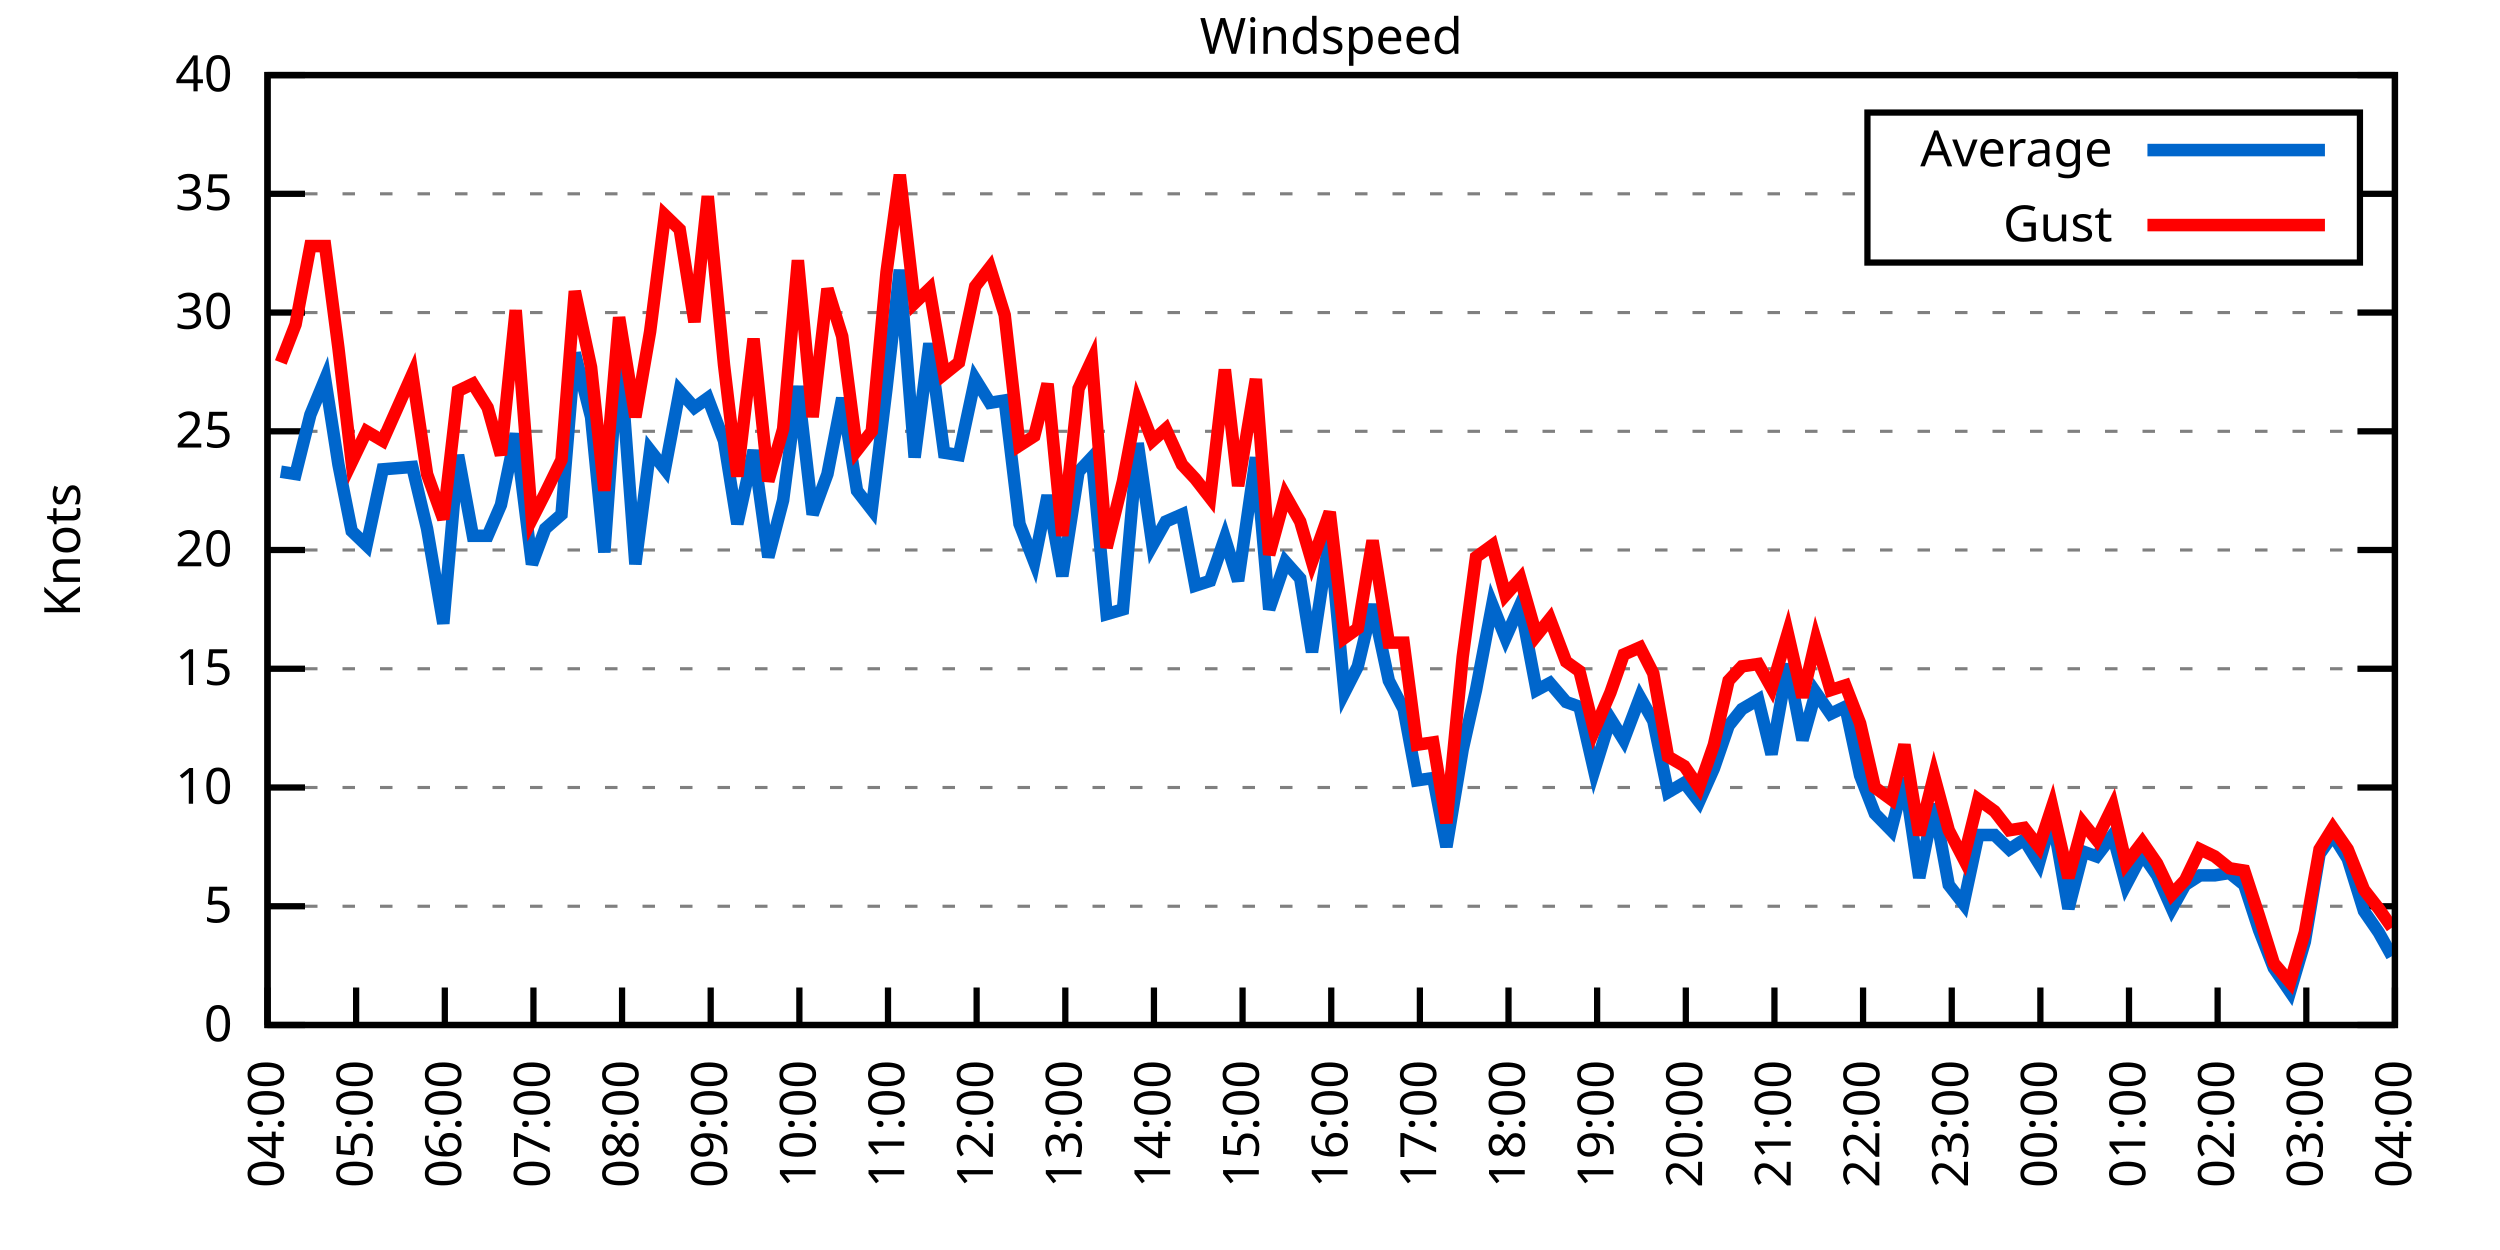
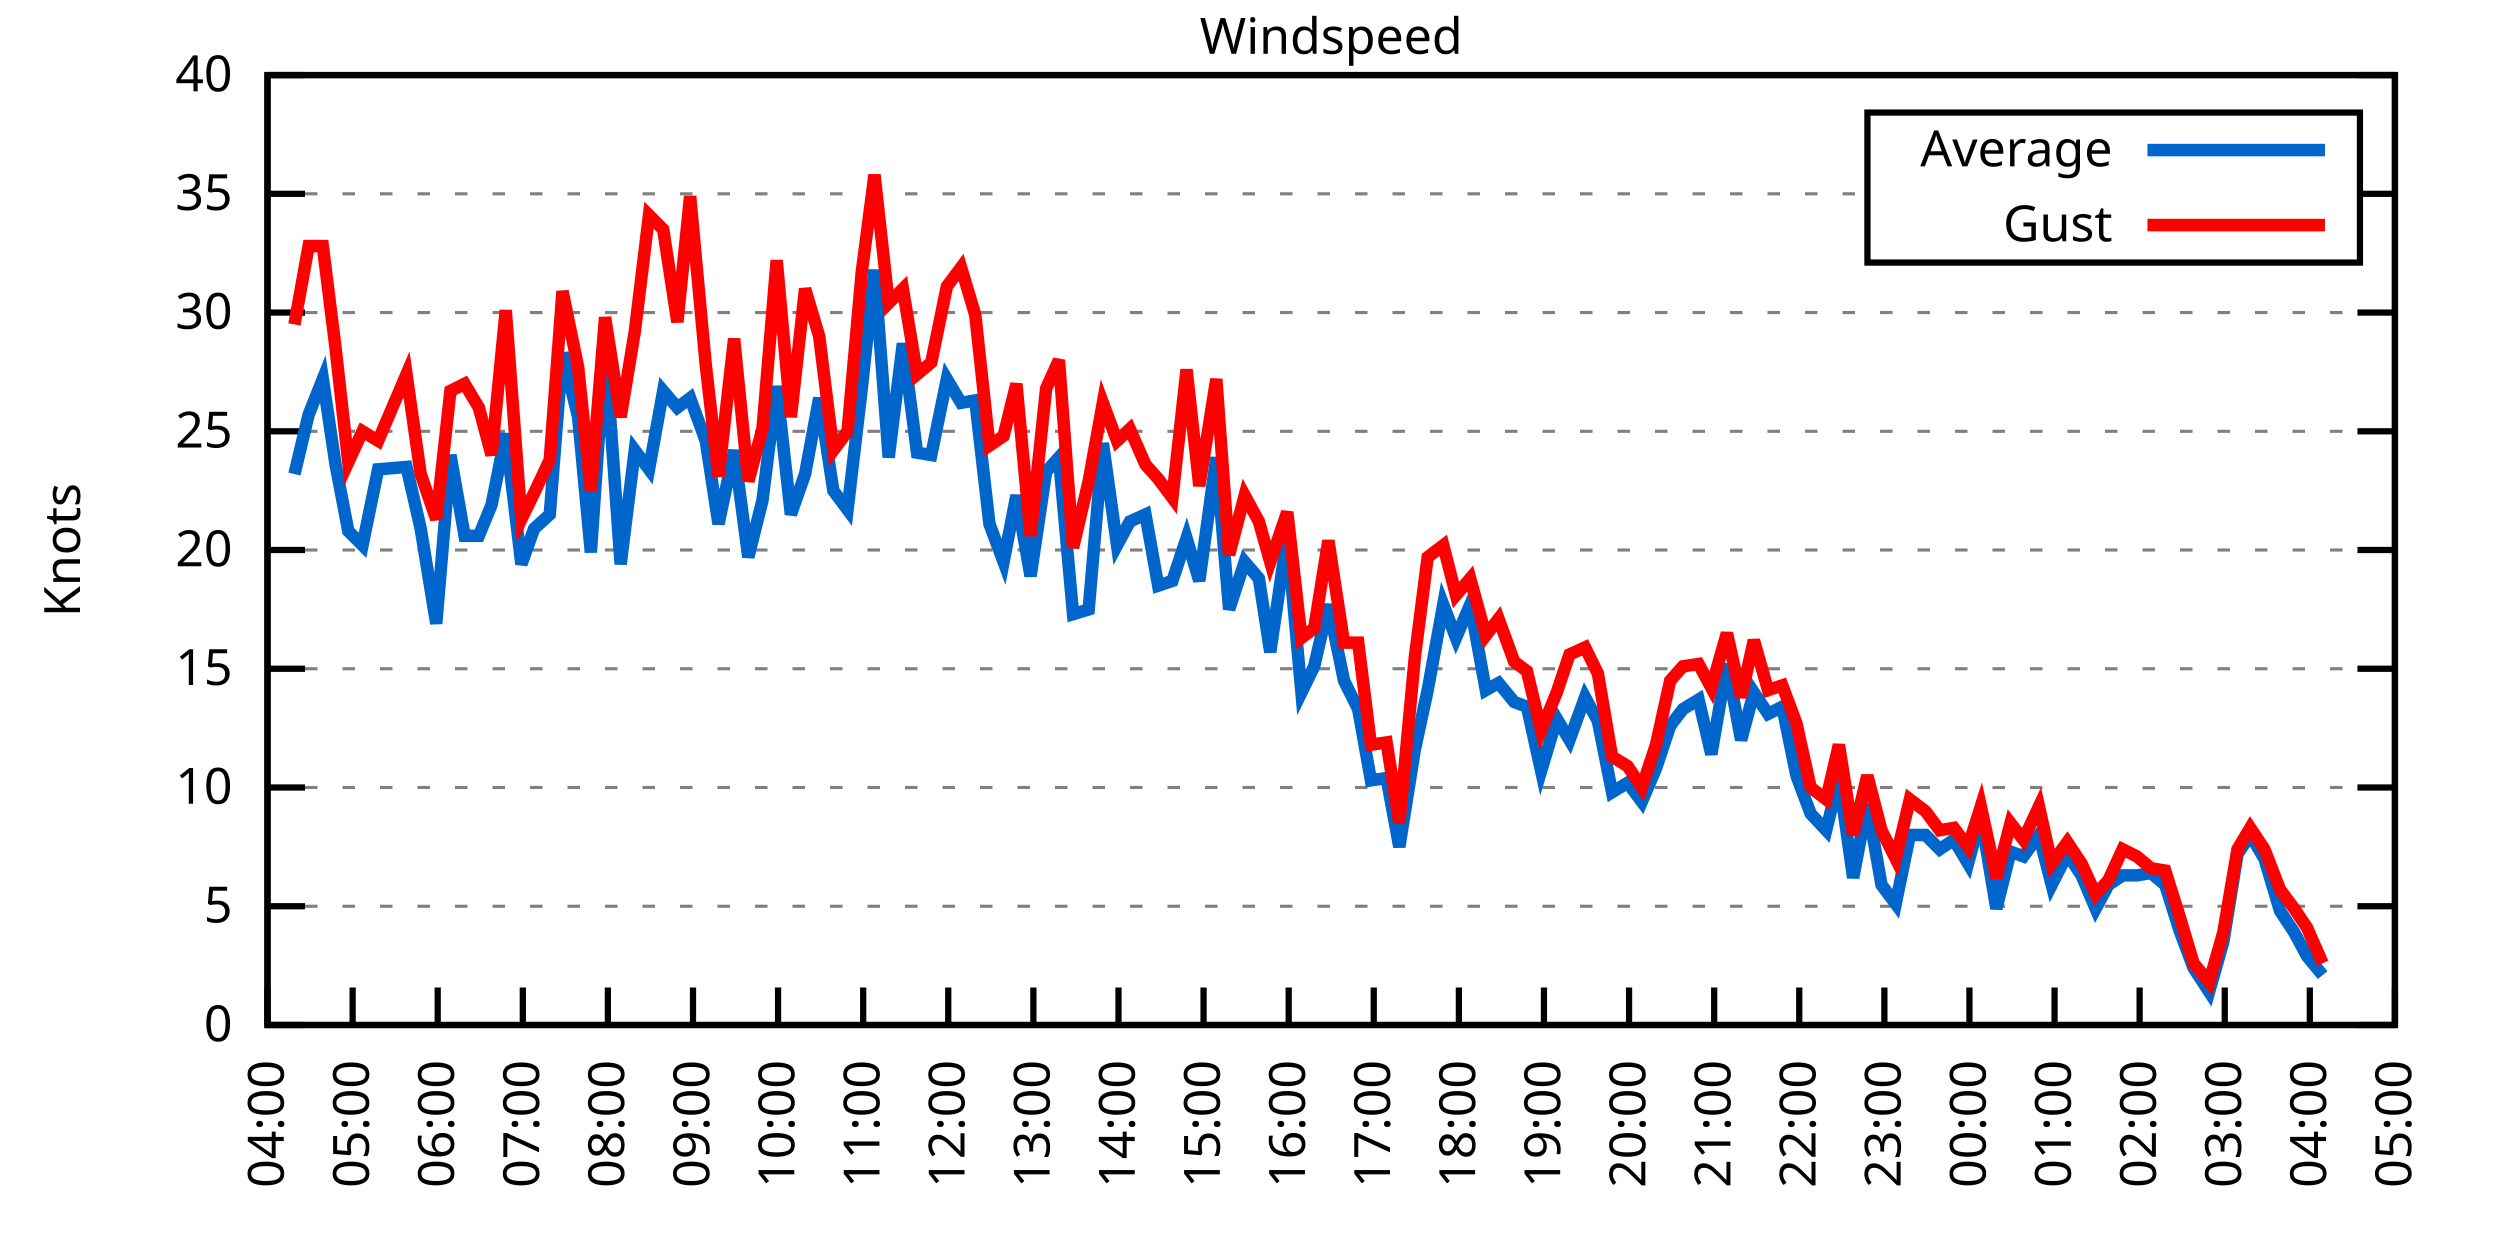
<svg xmlns="http://www.w3.org/2000/svg" xmlns:xlink="http://www.w3.org/1999/xlink" width="400" height="200" viewBox="0 0 400 200">
  <g id="gnuplot_canvas">
    <rect x="0" y="0" width="400" height="200" fill="none" />
    <defs>
      <circle id="gpDot" r="0.5" stroke-width="0.5" stroke="currentColor" />
      <path id="gpPt0" stroke-width="0.333" stroke="currentColor" d="M-1,0 h2 M0,-1 v2" />
      <path id="gpPt1" stroke-width="0.333" stroke="currentColor" d="M-1,-1 L1,1 M1,-1 L-1,1" />
      <path id="gpPt2" stroke-width="0.333" stroke="currentColor" d="M-1,0 L1,0 M0,-1 L0,1 M-1,-1 L1,1 M-1,1 L1,-1" />
      <rect id="gpPt3" stroke-width="0.333" stroke="currentColor" x="-1" y="-1" width="2" height="2" />
      <rect id="gpPt4" stroke-width="0.333" stroke="currentColor" fill="currentColor" x="-1" y="-1" width="2" height="2" />
      <circle id="gpPt5" stroke-width="0.333" stroke="currentColor" cx="0" cy="0" r="1" />
      <use xlink:href="#gpPt5" id="gpPt6" fill="currentColor" stroke="none" />
      <path id="gpPt7" stroke-width="0.333" stroke="currentColor" d="M0,-1.33 L-1.33,0.67 L1.33,0.67 z" />
      <use xlink:href="#gpPt7" id="gpPt8" fill="currentColor" stroke="none" />
      <use xlink:href="#gpPt7" id="gpPt9" stroke="currentColor" transform="rotate(180)" />
      <use xlink:href="#gpPt9" id="gpPt10" fill="currentColor" stroke="none" />
      <use xlink:href="#gpPt3" id="gpPt11" stroke="currentColor" transform="rotate(45)" />
      <use xlink:href="#gpPt11" id="gpPt12" fill="currentColor" stroke="none" />
      <path id="gpPt13" stroke-width="0.333" stroke="currentColor" d="M0,1.330 L1.265,0.411 L0.782,-1.067 L-0.782,-1.076 L-1.265,0.411 z" />
      <use xlink:href="#gpPt13" id="gpPt14" fill="currentColor" stroke="none" />
      <filter id="textbox" filterUnits="objectBoundingBox" x="0" y="0" height="1" width="1">
        <feFlood flood-color="white" flood-opacity="1" result="bgnd" />
        <feComposite in="SourceGraphic" in2="bgnd" operator="atop" />
      </filter>
      <filter id="greybox" filterUnits="objectBoundingBox" x="0" y="0" height="1" width="1">
        <feFlood flood-color="lightgrey" flood-opacity="1" result="grey" />
        <feComposite in="SourceGraphic" in2="grey" operator="atop" />
      </filter>
    </defs>
    <g fill="none" color="white" stroke="currentColor" stroke-width="1.00" stroke-linecap="butt" stroke-linejoin="miter">
</g>
    <g fill="none" color="black" stroke="currentColor" stroke-width="1.00" stroke-linecap="butt" stroke-linejoin="miter">
      <g stroke="none" shape-rendering="crispEdges">
        <polygon fill="rgb(255, 255, 255)" points="42.80,164.00 383.18,164.00 383.18,12.02 42.80,12.02 " />
      </g>
    </g>
    <g fill="none" color="black" stroke="currentColor" stroke-width="1.00" stroke-linecap="butt" stroke-linejoin="miter">
</g>
    <g fill="none" color="black" stroke="black" stroke-width="0.50" stroke-linecap="butt" stroke-linejoin="miter">
</g>
    <g fill="none" color="gray" stroke="currentColor" stroke-width="0.50" stroke-linecap="butt" stroke-linejoin="miter">
      <path stroke="gray" stroke-dasharray="2,4" class="gridline" d="M42.80,164.00 L383.19,164.00  " />
    </g>
    <g fill="none" color="gray" stroke="gray" stroke-width="1.00" stroke-linecap="butt" stroke-linejoin="miter">
</g>
    <g fill="none" color="black" stroke="currentColor" stroke-width="1.00" stroke-linecap="butt" stroke-linejoin="miter">
      <path stroke="black" d="M42.80,164.00 L48.80,164.00 M383.19,164.00 L377.19,164.00  " />
      <g transform="translate(37.20,166.60)" stroke="none" fill="black" font-family="Sans" font-size="8.00" text-anchor="end">
        <text>
          <tspan font-family="Sans"> 0</tspan>
        </text>
      </g>
    </g>
    <g fill="none" color="black" stroke="currentColor" stroke-width="1.00" stroke-linecap="butt" stroke-linejoin="miter">
</g>
    <g fill="none" color="black" stroke="black" stroke-width="0.50" stroke-linecap="butt" stroke-linejoin="miter">
</g>
    <g fill="none" color="gray" stroke="currentColor" stroke-width="0.50" stroke-linecap="butt" stroke-linejoin="miter">
      <path stroke="gray" stroke-dasharray="2,4" class="gridline" d="M42.80,145.00 L383.19,145.00  " />
    </g>
    <g fill="none" color="gray" stroke="gray" stroke-width="1.00" stroke-linecap="butt" stroke-linejoin="miter">
</g>
    <g fill="none" color="black" stroke="currentColor" stroke-width="1.00" stroke-linecap="butt" stroke-linejoin="miter">
      <path stroke="black" d="M42.80,145.00 L48.80,145.00 M383.19,145.00 L377.19,145.00  " />
      <g transform="translate(37.20,147.60)" stroke="none" fill="black" font-family="Sans" font-size="8.00" text-anchor="end">
        <text>
          <tspan font-family="Sans"> 5</tspan>
        </text>
      </g>
    </g>
    <g fill="none" color="black" stroke="currentColor" stroke-width="1.00" stroke-linecap="butt" stroke-linejoin="miter">
</g>
    <g fill="none" color="black" stroke="black" stroke-width="0.50" stroke-linecap="butt" stroke-linejoin="miter">
</g>
    <g fill="none" color="gray" stroke="currentColor" stroke-width="0.50" stroke-linecap="butt" stroke-linejoin="miter">
      <path stroke="gray" stroke-dasharray="2,4" class="gridline" d="M42.80,126.00 L383.19,126.00  " />
    </g>
    <g fill="none" color="gray" stroke="gray" stroke-width="1.00" stroke-linecap="butt" stroke-linejoin="miter">
</g>
    <g fill="none" color="black" stroke="currentColor" stroke-width="1.00" stroke-linecap="butt" stroke-linejoin="miter">
      <path stroke="black" d="M42.80,126.00 L48.80,126.00 M383.19,126.00 L377.19,126.00  " />
      <g transform="translate(37.20,128.60)" stroke="none" fill="black" font-family="Sans" font-size="8.00" text-anchor="end">
        <text>
          <tspan font-family="Sans"> 10</tspan>
        </text>
      </g>
    </g>
    <g fill="none" color="black" stroke="currentColor" stroke-width="1.00" stroke-linecap="butt" stroke-linejoin="miter">
</g>
    <g fill="none" color="black" stroke="black" stroke-width="0.50" stroke-linecap="butt" stroke-linejoin="miter">
</g>
    <g fill="none" color="gray" stroke="currentColor" stroke-width="0.50" stroke-linecap="butt" stroke-linejoin="miter">
      <path stroke="gray" stroke-dasharray="2,4" class="gridline" d="M42.80,107.00 L383.19,107.00  " />
    </g>
    <g fill="none" color="gray" stroke="gray" stroke-width="1.00" stroke-linecap="butt" stroke-linejoin="miter">
</g>
    <g fill="none" color="black" stroke="currentColor" stroke-width="1.00" stroke-linecap="butt" stroke-linejoin="miter">
      <path stroke="black" d="M42.80,107.00 L48.80,107.00 M383.19,107.00 L377.19,107.00  " />
      <g transform="translate(37.20,109.60)" stroke="none" fill="black" font-family="Sans" font-size="8.00" text-anchor="end">
        <text>
          <tspan font-family="Sans"> 15</tspan>
        </text>
      </g>
    </g>
    <g fill="none" color="black" stroke="currentColor" stroke-width="1.00" stroke-linecap="butt" stroke-linejoin="miter">
</g>
    <g fill="none" color="black" stroke="black" stroke-width="0.50" stroke-linecap="butt" stroke-linejoin="miter">
</g>
    <g fill="none" color="gray" stroke="currentColor" stroke-width="0.50" stroke-linecap="butt" stroke-linejoin="miter">
      <path stroke="gray" stroke-dasharray="2,4" class="gridline" d="M42.80,88.00 L383.19,88.00  " />
    </g>
    <g fill="none" color="gray" stroke="gray" stroke-width="1.00" stroke-linecap="butt" stroke-linejoin="miter">
</g>
    <g fill="none" color="black" stroke="currentColor" stroke-width="1.00" stroke-linecap="butt" stroke-linejoin="miter">
      <path stroke="black" d="M42.80,88.00 L48.80,88.00 M383.19,88.00 L377.19,88.00  " />
      <g transform="translate(37.20,90.60)" stroke="none" fill="black" font-family="Sans" font-size="8.00" text-anchor="end">
        <text>
          <tspan font-family="Sans"> 20</tspan>
        </text>
      </g>
    </g>
    <g fill="none" color="black" stroke="currentColor" stroke-width="1.00" stroke-linecap="butt" stroke-linejoin="miter">
</g>
    <g fill="none" color="black" stroke="black" stroke-width="0.50" stroke-linecap="butt" stroke-linejoin="miter">
</g>
    <g fill="none" color="gray" stroke="currentColor" stroke-width="0.50" stroke-linecap="butt" stroke-linejoin="miter">
      <path stroke="gray" stroke-dasharray="2,4" class="gridline" d="M42.80,69.01 L383.19,69.01  " />
    </g>
    <g fill="none" color="gray" stroke="gray" stroke-width="1.00" stroke-linecap="butt" stroke-linejoin="miter">
</g>
    <g fill="none" color="black" stroke="currentColor" stroke-width="1.00" stroke-linecap="butt" stroke-linejoin="miter">
      <path stroke="black" d="M42.80,69.01 L48.80,69.01 M383.19,69.01 L377.19,69.01  " />
      <g transform="translate(37.20,71.61)" stroke="none" fill="black" font-family="Sans" font-size="8.00" text-anchor="end">
        <text>
          <tspan font-family="Sans"> 25</tspan>
        </text>
      </g>
    </g>
    <g fill="none" color="black" stroke="currentColor" stroke-width="1.00" stroke-linecap="butt" stroke-linejoin="miter">
</g>
    <g fill="none" color="black" stroke="black" stroke-width="0.50" stroke-linecap="butt" stroke-linejoin="miter">
</g>
    <g fill="none" color="gray" stroke="currentColor" stroke-width="0.50" stroke-linecap="butt" stroke-linejoin="miter">
      <path stroke="gray" stroke-dasharray="2,4" class="gridline" d="M42.80,50.01 L383.19,50.01  " />
    </g>
    <g fill="none" color="gray" stroke="gray" stroke-width="1.00" stroke-linecap="butt" stroke-linejoin="miter">
</g>
    <g fill="none" color="black" stroke="currentColor" stroke-width="1.00" stroke-linecap="butt" stroke-linejoin="miter">
      <path stroke="black" d="M42.80,50.01 L48.80,50.01 M383.19,50.01 L377.19,50.01  " />
      <g transform="translate(37.20,52.61)" stroke="none" fill="black" font-family="Sans" font-size="8.00" text-anchor="end">
        <text>
          <tspan font-family="Sans"> 30</tspan>
        </text>
      </g>
    </g>
    <g fill="none" color="black" stroke="currentColor" stroke-width="1.00" stroke-linecap="butt" stroke-linejoin="miter">
</g>
    <g fill="none" color="black" stroke="black" stroke-width="0.50" stroke-linecap="butt" stroke-linejoin="miter">
</g>
    <g fill="none" color="gray" stroke="currentColor" stroke-width="0.50" stroke-linecap="butt" stroke-linejoin="miter">
      <path stroke="gray" stroke-dasharray="2,4" class="gridline" d="M42.80,31.01 L298.79,31.01 M377.59,31.01 L383.19,31.01  " />
    </g>
    <g fill="none" color="gray" stroke="gray" stroke-width="1.00" stroke-linecap="butt" stroke-linejoin="miter">
</g>
    <g fill="none" color="black" stroke="currentColor" stroke-width="1.00" stroke-linecap="butt" stroke-linejoin="miter">
      <path stroke="black" d="M42.80,31.01 L48.80,31.01 M383.19,31.01 L377.19,31.01  " />
      <g transform="translate(37.20,33.61)" stroke="none" fill="black" font-family="Sans" font-size="8.00" text-anchor="end">
        <text>
          <tspan font-family="Sans"> 35</tspan>
        </text>
      </g>
    </g>
    <g fill="none" color="black" stroke="currentColor" stroke-width="1.00" stroke-linecap="butt" stroke-linejoin="miter">
</g>
    <g fill="none" color="black" stroke="black" stroke-width="0.50" stroke-linecap="butt" stroke-linejoin="miter">
</g>
    <g fill="none" color="gray" stroke="currentColor" stroke-width="0.50" stroke-linecap="butt" stroke-linejoin="miter">
      <path stroke="gray" stroke-dasharray="2,4" class="gridline" d="M42.80,12.01 L383.19,12.01  " />
    </g>
    <g fill="none" color="gray" stroke="gray" stroke-width="1.00" stroke-linecap="butt" stroke-linejoin="miter">
</g>
    <g fill="none" color="black" stroke="currentColor" stroke-width="1.00" stroke-linecap="butt" stroke-linejoin="miter">
      <path stroke="black" d="M42.80,12.01 L48.80,12.01 M383.19,12.01 L377.19,12.01  " />
      <g transform="translate(37.20,14.61)" stroke="none" fill="black" font-family="Sans" font-size="8.00" text-anchor="end">
        <text>
          <tspan font-family="Sans"> 40</tspan>
        </text>
      </g>
    </g>
    <g fill="none" color="black" stroke="currentColor" stroke-width="1.00" stroke-linecap="butt" stroke-linejoin="miter">
      <path stroke="black" d="M42.80,164.00 L42.80,158.00  " />
      <g transform="translate(45.40,169.60) rotate(270.00)" stroke="none" fill="black" font-family="Sans" font-size="8.00" text-anchor="end">
        <text>
          <tspan font-family="Sans">04:00</tspan>
        </text>
      </g>
    </g>
    <g fill="none" color="black" stroke="currentColor" stroke-width="1.00" stroke-linecap="butt" stroke-linejoin="miter">
-       <path stroke="black" d="M56.98,164.00 L56.98,158.00  " />
-       <g transform="translate(59.58,169.60) rotate(270.00)" stroke="none" fill="black" font-family="Sans" font-size="8.00" text-anchor="end">
+       <path stroke="black" d="M56.42,164.00 L56.42,158.00  " />
+       <g transform="translate(59.02,169.60) rotate(270.00)" stroke="none" fill="black" font-family="Sans" font-size="8.00" text-anchor="end">
        <text>
          <tspan font-family="Sans">05:00</tspan>
        </text>
      </g>
    </g>
    <g fill="none" color="black" stroke="currentColor" stroke-width="1.00" stroke-linecap="butt" stroke-linejoin="miter">
-       <path stroke="black" d="M71.17,164.00 L71.17,158.00  " />
-       <g transform="translate(73.77,169.60) rotate(270.00)" stroke="none" fill="black" font-family="Sans" font-size="8.00" text-anchor="end">
+       <path stroke="black" d="M70.03,164.00 L70.03,158.00  " />
+       <g transform="translate(72.63,169.60) rotate(270.00)" stroke="none" fill="black" font-family="Sans" font-size="8.00" text-anchor="end">
        <text>
          <tspan font-family="Sans">06:00</tspan>
        </text>
      </g>
    </g>
    <g fill="none" color="black" stroke="currentColor" stroke-width="1.00" stroke-linecap="butt" stroke-linejoin="miter">
-       <path stroke="black" d="M85.35,164.00 L85.35,158.00  " />
-       <g transform="translate(87.95,169.60) rotate(270.00)" stroke="none" fill="black" font-family="Sans" font-size="8.00" text-anchor="end">
+       <path stroke="black" d="M83.65,164.00 L83.65,158.00  " />
+       <g transform="translate(86.25,169.60) rotate(270.00)" stroke="none" fill="black" font-family="Sans" font-size="8.00" text-anchor="end">
        <text>
          <tspan font-family="Sans">07:00</tspan>
        </text>
      </g>
    </g>
    <g fill="none" color="black" stroke="currentColor" stroke-width="1.00" stroke-linecap="butt" stroke-linejoin="miter">
-       <path stroke="black" d="M99.53,164.00 L99.53,158.00  " />
-       <g transform="translate(102.13,169.60) rotate(270.00)" stroke="none" fill="black" font-family="Sans" font-size="8.00" text-anchor="end">
+       <path stroke="black" d="M97.26,164.00 L97.26,158.00  " />
+       <g transform="translate(99.86,169.60) rotate(270.00)" stroke="none" fill="black" font-family="Sans" font-size="8.00" text-anchor="end">
        <text>
          <tspan font-family="Sans">08:00</tspan>
        </text>
      </g>
    </g>
    <g fill="none" color="black" stroke="currentColor" stroke-width="1.00" stroke-linecap="butt" stroke-linejoin="miter">
-       <path stroke="black" d="M113.71,164.00 L113.71,158.00  " />
-       <g transform="translate(116.31,169.60) rotate(270.00)" stroke="none" fill="black" font-family="Sans" font-size="8.00" text-anchor="end">
+       <path stroke="black" d="M110.88,164.00 L110.88,158.00  " />
+       <g transform="translate(113.48,169.60) rotate(270.00)" stroke="none" fill="black" font-family="Sans" font-size="8.00" text-anchor="end">
        <text>
          <tspan font-family="Sans">09:00</tspan>
        </text>
      </g>
    </g>
    <g fill="none" color="black" stroke="currentColor" stroke-width="1.00" stroke-linecap="butt" stroke-linejoin="miter">
-       <path stroke="black" d="M127.90,164.00 L127.90,158.00  " />
-       <g transform="translate(130.50,169.60) rotate(270.00)" stroke="none" fill="black" font-family="Sans" font-size="8.00" text-anchor="end">
+       <path stroke="black" d="M124.49,164.00 L124.49,158.00  " />
+       <g transform="translate(127.09,169.60) rotate(270.00)" stroke="none" fill="black" font-family="Sans" font-size="8.00" text-anchor="end">
        <text>
          <tspan font-family="Sans">10:00</tspan>
        </text>
      </g>
    </g>
    <g fill="none" color="black" stroke="currentColor" stroke-width="1.00" stroke-linecap="butt" stroke-linejoin="miter">
-       <path stroke="black" d="M142.08,164.00 L142.08,158.00  " />
-       <g transform="translate(144.68,169.60) rotate(270.00)" stroke="none" fill="black" font-family="Sans" font-size="8.00" text-anchor="end">
+       <path stroke="black" d="M138.11,164.00 L138.11,158.00  " />
+       <g transform="translate(140.71,169.60) rotate(270.00)" stroke="none" fill="black" font-family="Sans" font-size="8.00" text-anchor="end">
        <text>
          <tspan font-family="Sans">11:00</tspan>
        </text>
      </g>
    </g>
    <g fill="none" color="black" stroke="currentColor" stroke-width="1.00" stroke-linecap="butt" stroke-linejoin="miter">
-       <path stroke="black" d="M156.26,164.00 L156.26,158.00  " />
-       <g transform="translate(158.86,169.60) rotate(270.00)" stroke="none" fill="black" font-family="Sans" font-size="8.00" text-anchor="end">
+       <path stroke="black" d="M151.72,164.00 L151.72,158.00  " />
+       <g transform="translate(154.32,169.60) rotate(270.00)" stroke="none" fill="black" font-family="Sans" font-size="8.00" text-anchor="end">
        <text>
          <tspan font-family="Sans">12:00</tspan>
        </text>
      </g>
    </g>
    <g fill="none" color="black" stroke="currentColor" stroke-width="1.00" stroke-linecap="butt" stroke-linejoin="miter">
-       <path stroke="black" d="M170.45,164.00 L170.45,158.00  " />
-       <g transform="translate(173.05,169.60) rotate(270.00)" stroke="none" fill="black" font-family="Sans" font-size="8.00" text-anchor="end">
+       <path stroke="black" d="M165.34,164.00 L165.34,158.00  " />
+       <g transform="translate(167.94,169.60) rotate(270.00)" stroke="none" fill="black" font-family="Sans" font-size="8.00" text-anchor="end">
        <text>
          <tspan font-family="Sans">13:00</tspan>
        </text>
      </g>
    </g>
    <g fill="none" color="black" stroke="currentColor" stroke-width="1.00" stroke-linecap="butt" stroke-linejoin="miter">
-       <path stroke="black" d="M184.63,164.00 L184.63,158.00  " />
-       <g transform="translate(187.23,169.60) rotate(270.00)" stroke="none" fill="black" font-family="Sans" font-size="8.00" text-anchor="end">
+       <path stroke="black" d="M178.96,164.00 L178.96,158.00  " />
+       <g transform="translate(181.56,169.60) rotate(270.00)" stroke="none" fill="black" font-family="Sans" font-size="8.00" text-anchor="end">
        <text>
          <tspan font-family="Sans">14:00</tspan>
        </text>
      </g>
    </g>
    <g fill="none" color="black" stroke="currentColor" stroke-width="1.00" stroke-linecap="butt" stroke-linejoin="miter">
-       <path stroke="black" d="M198.81,164.00 L198.81,158.00  " />
-       <g transform="translate(201.41,169.60) rotate(270.00)" stroke="none" fill="black" font-family="Sans" font-size="8.00" text-anchor="end">
+       <path stroke="black" d="M192.57,164.00 L192.57,158.00  " />
+       <g transform="translate(195.17,169.60) rotate(270.00)" stroke="none" fill="black" font-family="Sans" font-size="8.00" text-anchor="end">
        <text>
          <tspan font-family="Sans">15:00</tspan>
        </text>
      </g>
    </g>
    <g fill="none" color="black" stroke="currentColor" stroke-width="1.00" stroke-linecap="butt" stroke-linejoin="miter">
-       <path stroke="black" d="M213.00,164.00 L213.00,158.00  " />
-       <g transform="translate(215.60,169.60) rotate(270.00)" stroke="none" fill="black" font-family="Sans" font-size="8.00" text-anchor="end">
+       <path stroke="black" d="M206.19,164.00 L206.19,158.00  " />
+       <g transform="translate(208.79,169.60) rotate(270.00)" stroke="none" fill="black" font-family="Sans" font-size="8.00" text-anchor="end">
        <text>
          <tspan font-family="Sans">16:00</tspan>
        </text>
      </g>
    </g>
    <g fill="none" color="black" stroke="currentColor" stroke-width="1.00" stroke-linecap="butt" stroke-linejoin="miter">
-       <path stroke="black" d="M227.18,164.00 L227.18,158.00  " />
-       <g transform="translate(229.78,169.60) rotate(270.00)" stroke="none" fill="black" font-family="Sans" font-size="8.00" text-anchor="end">
+       <path stroke="black" d="M219.80,164.00 L219.80,158.00  " />
+       <g transform="translate(222.40,169.60) rotate(270.00)" stroke="none" fill="black" font-family="Sans" font-size="8.00" text-anchor="end">
        <text>
          <tspan font-family="Sans">17:00</tspan>
        </text>
      </g>
    </g>
    <g fill="none" color="black" stroke="currentColor" stroke-width="1.00" stroke-linecap="butt" stroke-linejoin="miter">
-       <path stroke="black" d="M241.36,164.00 L241.36,158.00  " />
-       <g transform="translate(243.96,169.60) rotate(270.00)" stroke="none" fill="black" font-family="Sans" font-size="8.00" text-anchor="end">
+       <path stroke="black" d="M233.42,164.00 L233.42,158.00  " />
+       <g transform="translate(236.02,169.60) rotate(270.00)" stroke="none" fill="black" font-family="Sans" font-size="8.00" text-anchor="end">
        <text>
          <tspan font-family="Sans">18:00</tspan>
        </text>
      </g>
    </g>
    <g fill="none" color="black" stroke="currentColor" stroke-width="1.00" stroke-linecap="butt" stroke-linejoin="miter">
-       <path stroke="black" d="M255.54,164.00 L255.54,158.00  " />
-       <g transform="translate(258.14,169.60) rotate(270.00)" stroke="none" fill="black" font-family="Sans" font-size="8.00" text-anchor="end">
+       <path stroke="black" d="M247.03,164.00 L247.03,158.00  " />
+       <g transform="translate(249.63,169.60) rotate(270.00)" stroke="none" fill="black" font-family="Sans" font-size="8.00" text-anchor="end">
        <text>
          <tspan font-family="Sans">19:00</tspan>
        </text>
      </g>
    </g>
    <g fill="none" color="black" stroke="currentColor" stroke-width="1.00" stroke-linecap="butt" stroke-linejoin="miter">
-       <path stroke="black" d="M269.73,164.00 L269.73,158.00  " />
-       <g transform="translate(272.33,169.60) rotate(270.00)" stroke="none" fill="black" font-family="Sans" font-size="8.00" text-anchor="end">
+       <path stroke="black" d="M260.65,164.00 L260.65,158.00  " />
+       <g transform="translate(263.25,169.60) rotate(270.00)" stroke="none" fill="black" font-family="Sans" font-size="8.00" text-anchor="end">
        <text>
          <tspan font-family="Sans">20:00</tspan>
        </text>
      </g>
    </g>
    <g fill="none" color="black" stroke="currentColor" stroke-width="1.00" stroke-linecap="butt" stroke-linejoin="miter">
-       <path stroke="black" d="M283.91,164.00 L283.91,158.00  " />
-       <g transform="translate(286.51,169.60) rotate(270.00)" stroke="none" fill="black" font-family="Sans" font-size="8.00" text-anchor="end">
+       <path stroke="black" d="M274.27,164.00 L274.27,158.00  " />
+       <g transform="translate(276.87,169.60) rotate(270.00)" stroke="none" fill="black" font-family="Sans" font-size="8.00" text-anchor="end">
        <text>
          <tspan font-family="Sans">21:00</tspan>
        </text>
      </g>
    </g>
    <g fill="none" color="black" stroke="currentColor" stroke-width="1.00" stroke-linecap="butt" stroke-linejoin="miter">
-       <path stroke="black" d="M298.09,164.00 L298.09,158.00  " />
-       <g transform="translate(300.69,169.60) rotate(270.00)" stroke="none" fill="black" font-family="Sans" font-size="8.00" text-anchor="end">
+       <path stroke="black" d="M287.88,164.00 L287.88,158.00  " />
+       <g transform="translate(290.48,169.60) rotate(270.00)" stroke="none" fill="black" font-family="Sans" font-size="8.00" text-anchor="end">
        <text>
          <tspan font-family="Sans">22:00</tspan>
        </text>
      </g>
    </g>
    <g fill="none" color="black" stroke="currentColor" stroke-width="1.00" stroke-linecap="butt" stroke-linejoin="miter">
-       <path stroke="black" d="M312.28,164.00 L312.28,158.00  " />
-       <g transform="translate(314.88,169.60) rotate(270.00)" stroke="none" fill="black" font-family="Sans" font-size="8.00" text-anchor="end">
+       <path stroke="black" d="M301.50,164.00 L301.50,158.00  " />
+       <g transform="translate(304.10,169.60) rotate(270.00)" stroke="none" fill="black" font-family="Sans" font-size="8.00" text-anchor="end">
        <text>
          <tspan font-family="Sans">23:00</tspan>
        </text>
      </g>
    </g>
    <g fill="none" color="black" stroke="currentColor" stroke-width="1.00" stroke-linecap="butt" stroke-linejoin="miter">
-       <path stroke="black" d="M326.46,164.00 L326.46,158.00  " />
-       <g transform="translate(329.06,169.60) rotate(270.00)" stroke="none" fill="black" font-family="Sans" font-size="8.00" text-anchor="end">
+       <path stroke="black" d="M315.11,164.00 L315.11,158.00  " />
+       <g transform="translate(317.71,169.60) rotate(270.00)" stroke="none" fill="black" font-family="Sans" font-size="8.00" text-anchor="end">
        <text>
          <tspan font-family="Sans">00:00</tspan>
        </text>
      </g>
    </g>
    <g fill="none" color="black" stroke="currentColor" stroke-width="1.00" stroke-linecap="butt" stroke-linejoin="miter">
-       <path stroke="black" d="M340.64,164.00 L340.64,158.00  " />
-       <g transform="translate(343.24,169.60) rotate(270.00)" stroke="none" fill="black" font-family="Sans" font-size="8.00" text-anchor="end">
+       <path stroke="black" d="M328.73,164.00 L328.73,158.00  " />
+       <g transform="translate(331.33,169.60) rotate(270.00)" stroke="none" fill="black" font-family="Sans" font-size="8.00" text-anchor="end">
        <text>
          <tspan font-family="Sans">01:00</tspan>
        </text>
      </g>
    </g>
    <g fill="none" color="black" stroke="currentColor" stroke-width="1.00" stroke-linecap="butt" stroke-linejoin="miter">
-       <path stroke="black" d="M354.82,164.00 L354.82,158.00  " />
-       <g transform="translate(357.42,169.60) rotate(270.00)" stroke="none" fill="black" font-family="Sans" font-size="8.00" text-anchor="end">
+       <path stroke="black" d="M342.34,164.00 L342.34,158.00  " />
+       <g transform="translate(344.94,169.60) rotate(270.00)" stroke="none" fill="black" font-family="Sans" font-size="8.00" text-anchor="end">
        <text>
          <tspan font-family="Sans">02:00</tspan>
        </text>
      </g>
    </g>
    <g fill="none" color="black" stroke="currentColor" stroke-width="1.00" stroke-linecap="butt" stroke-linejoin="miter">
-       <path stroke="black" d="M369.01,164.00 L369.01,158.00  " />
-       <g transform="translate(371.61,169.60) rotate(270.00)" stroke="none" fill="black" font-family="Sans" font-size="8.00" text-anchor="end">
+       <path stroke="black" d="M355.96,164.00 L355.96,158.00  " />
+       <g transform="translate(358.56,169.60) rotate(270.00)" stroke="none" fill="black" font-family="Sans" font-size="8.00" text-anchor="end">
        <text>
          <tspan font-family="Sans">03:00</tspan>
+         </text>
+       </g>
+     </g>
+     <g fill="none" color="black" stroke="currentColor" stroke-width="1.00" stroke-linecap="butt" stroke-linejoin="miter">
+       <path stroke="black" d="M369.57,164.00 L369.57,158.00  " />
+       <g transform="translate(372.17,169.60) rotate(270.00)" stroke="none" fill="black" font-family="Sans" font-size="8.00" text-anchor="end">
+         <text>
+           <tspan font-family="Sans">04:00</tspan>
        </text>
      </g>
    </g>
    <g fill="none" color="black" stroke="currentColor" stroke-width="1.00" stroke-linecap="butt" stroke-linejoin="miter">
      <path stroke="black" d="M383.19,164.00 L383.19,158.00  " />
      <g transform="translate(385.79,169.60) rotate(270.00)" stroke="none" fill="black" font-family="Sans" font-size="8.00" text-anchor="end">
        <text>
-           <tspan font-family="Sans">04:00</tspan>
+           <tspan font-family="Sans">05:00</tspan>
        </text>
      </g>
    </g>
    <g fill="none" color="black" stroke="currentColor" stroke-width="1.00" stroke-linecap="butt" stroke-linejoin="miter">
</g>
    <g fill="none" color="black" stroke="currentColor" stroke-width="1.00" stroke-linecap="butt" stroke-linejoin="miter">
      <path stroke="black" d="M42.80,12.01 L42.80,164.00 L383.19,164.00 L383.19,12.01 L42.80,12.01 Z  " />
    </g>
    <g fill="none" color="black" stroke="currentColor" stroke-width="1.00" stroke-linecap="butt" stroke-linejoin="miter">
</g>
    <g fill="none" color="black" stroke="currentColor" stroke-width="1.00" stroke-linecap="butt" stroke-linejoin="miter">
      <path stroke="black" d="M298.79,42.01 L298.79,18.01 L377.59,18.01 L377.59,42.01 L298.79,42.01 Z  " />
    </g>
    <g id="Windspeed_plot_1">
      <g fill="none" color="white" stroke="black" stroke-width="2.00" stroke-linecap="butt" stroke-linejoin="miter">
</g>
      <g fill="none" color="black" stroke="currentColor" stroke-width="2.00" stroke-linecap="butt" stroke-linejoin="miter">
        <g transform="translate(337.99,26.61)" stroke="none" fill="black" font-family="Sans" font-size="8.00" text-anchor="end">
          <text>
            <tspan font-family="Sans">Average</tspan>
          </text>
        </g>
      </g>
      <g fill="none" color="black" stroke="currentColor" stroke-width="2.00" stroke-linecap="butt" stroke-linejoin="miter">
-         <path stroke="rgb(  0, 102, 204)" d="M343.59,24.01 L371.99,24.01 M44.93,75.47 L47.29,75.85 L49.66,66.35 L52.02,60.65 L54.15,74.33 L56.27,84.97   L58.64,87.25 L61.24,75.09 L65.97,74.71 L68.33,84.59 L70.93,99.78 L73.29,72.81 L75.66,85.73 L78.02,85.73   L80.15,80.79 L82.51,69.39 L85.11,90.28 L87.24,84.59 L89.84,82.31 L91.97,56.47 L94.57,66.73 L96.70,88.38   L99.06,55.33 L101.66,90.28 L104.02,72.05 L106.39,75.09 L108.75,62.55 L111.11,65.21 L113.24,63.69 L115.84,70.53   L117.97,83.83 L120.57,72.05 L122.93,89.14 L125.30,80.03 L127.66,61.79 L130.02,82.31 L132.39,75.85 L134.75,63.69   L137.12,78.51 L139.48,81.55 L141.84,62.17 L143.97,43.17 L146.34,73.19 L148.70,54.95 L151.06,72.43 L153.43,72.81   L156.03,60.65 L158.39,64.45 L160.75,64.07 L163.12,83.83 L165.48,89.90 L167.61,79.27 L169.97,92.18 L172.57,75.47   L174.70,73.19 L177.06,98.26 L179.67,97.50 L182.03,70.91 L184.39,87.25 L186.52,83.45 L189.12,82.31 L191.25,93.70   L193.61,92.94 L195.98,86.11 L198.10,92.94 L200.94,73.19 L203.07,97.50 L205.67,89.90 L208.03,92.56 L209.92,104.34   L212.76,85.73 L215.12,110.80 L217.25,106.62 L219.61,96.74 L222.21,108.90 L224.58,113.46 L226.71,124.86 L229.31,124.48   L231.43,135.50 L234.03,119.92 L236.16,110.42 L238.76,96.74 L240.89,102.06 L243.25,96.74 L245.85,110.42 L247.98,109.28   L250.58,112.32 L252.71,113.08 L255.07,123.34 L257.67,114.98 L259.80,118.40 L262.40,111.56 L264.53,115.36 L266.89,126.76   L269.49,125.24 L271.85,128.28 L274.22,122.96 L276.58,116.12 L278.71,113.46 L281.31,111.94 L283.44,120.68 L286.04,106.24   L288.40,118.40 L290.53,110.80 L292.89,114.22 L295.26,113.08 L297.62,124.10 L299.98,130.18 L302.58,132.84 L304.71,124.48   L307.08,140.44 L309.44,128.66 L311.80,141.58 L314.17,144.62 L316.53,133.60 L319.13,133.60 L321.49,135.88 L323.86,134.36   L326.22,138.16 L328.35,130.56 L330.95,145.38 L333.31,136.26 L335.44,137.02 L338.04,133.60 L340.17,141.58 L342.77,136.64   L345.13,140.06 L347.50,145.38 L349.62,141.58 L351.99,140.06 L354.35,140.06 L356.72,139.68 L359.08,141.58 L361.44,148.80   L363.81,154.88 L366.41,158.68 L368.77,150.70 L371.13,136.64 L373.26,133.60 L375.63,137.40 L378.23,145.76 L380.59,149.18   L382.72,152.98  " />
+         <path stroke="rgb(  0, 102, 204)" d="M343.59,24.01 L371.99,24.01 M47.11,75.85 L49.38,66.35 L51.65,60.65 L53.69,74.33 L55.73,84.97 L58.00,87.25   L60.50,75.09 L65.04,74.71 L67.31,84.59 L69.80,99.78 L72.07,72.81 L74.34,85.73 L76.61,85.73 L78.65,80.79   L80.92,69.39 L83.42,90.28 L85.46,84.59 L87.96,82.31 L90.00,56.47 L92.50,66.73 L94.54,88.38 L96.81,55.33   L99.30,90.28 L101.57,72.05 L103.84,75.09 L106.11,62.55 L108.38,65.21 L110.42,63.69 L112.92,70.53 L114.96,83.83   L117.46,72.05 L119.73,89.14 L122.00,80.03 L124.27,61.79 L126.54,82.31 L128.81,75.85 L131.07,63.69 L133.34,78.51   L135.61,81.55 L137.88,62.17 L139.92,43.17 L142.19,73.19 L144.46,54.95 L146.73,72.43 L149.00,72.81 L151.50,60.65   L153.77,64.45 L156.04,64.07 L158.31,83.83 L160.57,89.90 L162.62,79.27 L164.89,92.18 L167.38,75.47 L169.43,73.19   L171.69,98.26 L174.19,97.50 L176.46,70.91 L178.73,87.25 L180.77,83.45 L183.27,82.31 L185.31,93.70 L187.58,92.94   L189.85,86.11 L191.89,92.94 L194.61,73.19 L196.66,97.50 L199.15,89.90 L201.42,92.56 L203.24,104.34 L205.96,85.73   L208.23,110.80 L210.27,106.62 L212.54,96.74 L215.04,108.90 L217.31,113.46 L219.35,124.86 L221.85,124.48 L223.89,135.50   L226.38,119.92 L228.43,110.42 L230.92,96.74 L232.96,102.06 L235.23,96.74 L237.73,110.42 L239.77,109.28 L242.27,112.32   L244.31,113.08 L246.58,123.34 L249.08,114.98 L251.12,118.40 L253.61,111.56 L255.66,115.36 L257.93,126.76 L260.42,125.24   L262.69,128.28 L264.96,122.96 L267.23,116.12 L269.27,113.46 L271.77,111.94 L273.81,120.68 L276.31,106.24 L278.58,118.40   L280.62,110.80 L282.89,114.22 L285.16,113.08 L287.43,124.10 L289.70,130.18 L292.19,132.84 L294.23,124.48 L296.50,140.44   L298.77,128.66 L301.04,141.58 L303.31,144.62 L305.58,133.60 L308.08,133.60 L310.35,135.88 L312.62,134.36 L314.89,138.16   L316.93,130.56 L319.42,145.38 L321.69,136.26 L323.74,137.02 L326.23,133.60 L328.27,141.58 L330.77,136.64 L333.04,140.06   L335.31,145.38 L337.35,141.58 L339.62,140.06 L341.89,140.06 L344.16,139.68 L346.43,141.58 L348.70,148.80 L350.97,154.88   L353.46,158.68 L355.73,150.70 L358.00,136.64 L360.04,133.60 L362.31,137.40 L364.81,145.76 L367.08,149.18 L369.12,152.98   L371.62,156.02  " />
      </g>
    </g>
    <g id="Windspeed_plot_2">
      <g fill="none" color="black" stroke="currentColor" stroke-width="2.00" stroke-linecap="butt" stroke-linejoin="miter">
        <g transform="translate(337.99,38.61)" stroke="none" fill="black" font-family="Sans" font-size="8.00" text-anchor="end">
          <text>
            <tspan font-family="Sans">Gust</tspan>
          </text>
        </g>
      </g>
      <g fill="none" color="black" stroke="currentColor" stroke-width="2.00" stroke-linecap="butt" stroke-linejoin="miter">
-         <path stroke="rgb(255,   0,   0)" d="M343.59,36.01 L371.99,36.01 M44.93,57.99 L47.29,51.91 L49.66,39.37 L52.02,39.37 L54.15,55.71 L56.27,73.95   L58.64,69.01 L61.24,70.53 L65.97,59.89 L68.33,75.85 L70.93,83.07 L73.29,62.55 L75.66,61.41 L78.02,65.21   L80.15,72.81 L82.51,49.63 L85.11,83.07 L87.24,78.89 L89.84,73.57 L91.97,46.59 L94.57,58.75 L96.70,78.51   L99.06,50.77 L101.66,66.73 L104.02,53.05 L106.39,34.43 L108.75,36.71 L111.11,51.53 L113.24,31.39 L115.84,58.37   L117.97,76.23 L120.57,54.19 L122.93,76.99 L125.30,68.63 L127.66,41.65 L130.02,66.73 L132.39,46.21 L134.75,53.81   L137.12,72.05 L139.48,69.01 L141.84,43.55 L143.97,27.97 L146.34,48.49 L148.70,46.21 L151.06,59.89 L153.43,57.99   L156.03,45.83 L158.39,42.79 L160.75,50.39 L163.12,71.29 L165.48,69.77 L167.61,61.41 L169.97,85.73 L172.57,62.17   L174.70,57.61 L177.06,87.63 L179.67,76.99 L182.03,64.45 L184.39,70.53 L186.52,68.63 L189.12,74.33 L191.25,76.61   L193.61,79.65 L195.98,59.13 L198.10,77.75 L200.94,60.65 L203.07,88.76 L205.67,79.27 L208.03,83.45 L209.92,89.90   L212.76,81.93 L215.12,102.06 L217.25,100.54 L219.61,86.49 L222.21,102.82 L224.58,102.82 L226.71,119.16 L229.31,118.78   L231.43,131.70 L234.03,105.10 L236.16,89.14 L238.76,87.25 L240.89,95.22 L243.25,92.56 L245.85,101.68 L247.98,99.02   L250.58,105.86 L252.71,107.38 L255.07,116.88 L257.67,110.80 L259.80,104.72 L262.40,103.58 L264.53,107.76 L266.89,121.06   L269.49,122.58 L271.85,126.00 L274.22,119.16 L276.58,108.90 L278.71,106.62 L281.31,106.24 L283.44,110.04 L286.04,101.30   L288.40,111.56 L290.53,102.44 L292.89,110.42 L295.26,109.66 L297.62,115.74 L299.98,126.00 L302.58,127.90 L304.71,119.16   L307.08,133.60 L309.44,124.10 L311.80,132.84 L314.17,137.40 L316.53,127.90 L319.13,129.80 L321.49,132.84 L323.86,132.46   L326.22,135.50 L328.35,129.04 L330.95,140.44 L333.31,131.70 L335.44,134.36 L338.04,129.04 L340.17,138.16 L342.77,134.74   L345.13,138.16 L347.50,143.10 L349.62,140.82 L351.99,135.88 L354.35,137.02 L356.72,138.92 L359.08,139.30 L361.44,146.52   L363.81,154.12 L366.41,157.16 L368.77,149.18 L371.13,135.88 L373.26,132.46 L375.63,135.88 L378.23,142.34 L380.59,145.38   L382.72,148.42  " />
+         <path stroke="rgb(255,   0,   0)" d="M343.59,36.01 L371.99,36.01 M47.11,51.91 L49.38,39.37 L51.65,39.37 L53.69,55.71 L55.73,73.95 L58.00,69.01   L60.50,70.53 L65.04,59.89 L67.31,75.85 L69.80,83.07 L72.07,62.55 L74.34,61.41 L76.61,65.21 L78.65,72.81   L80.92,49.63 L83.42,83.07 L85.46,78.89 L87.96,73.57 L90.00,46.59 L92.50,58.75 L94.54,78.51 L96.81,50.77   L99.30,66.73 L101.57,53.05 L103.84,34.43 L106.11,36.71 L108.38,51.53 L110.42,31.39 L112.92,58.37 L114.96,76.23   L117.46,54.19 L119.73,76.99 L122.00,68.63 L124.27,41.65 L126.54,66.73 L128.81,46.21 L131.07,53.81 L133.34,72.05   L135.61,69.01 L137.88,43.55 L139.92,27.97 L142.19,48.49 L144.46,46.21 L146.73,59.89 L149.00,57.99 L151.50,45.83   L153.77,42.79 L156.04,50.39 L158.31,71.29 L160.57,69.77 L162.62,61.41 L164.89,85.73 L167.38,62.17 L169.43,57.61   L171.69,87.63 L174.19,76.99 L176.46,64.45 L178.73,70.53 L180.77,68.63 L183.27,74.33 L185.31,76.61 L187.58,79.65   L189.85,59.13 L191.89,77.75 L194.61,60.65 L196.66,88.76 L199.15,79.27 L201.42,83.45 L203.24,89.90 L205.96,81.93   L208.23,102.06 L210.27,100.54 L212.54,86.49 L215.04,102.82 L217.31,102.82 L219.35,119.16 L221.85,118.78 L223.89,131.70   L226.38,105.10 L228.43,89.14 L230.92,87.25 L232.96,95.22 L235.23,92.56 L237.73,101.68 L239.77,99.02 L242.27,105.86   L244.31,107.38 L246.58,116.88 L249.08,110.80 L251.12,104.72 L253.61,103.58 L255.66,107.76 L257.93,121.06 L260.42,122.58   L262.69,126.00 L264.96,119.16 L267.23,108.90 L269.27,106.62 L271.77,106.24 L273.81,110.04 L276.31,101.30 L278.58,111.56   L280.62,102.44 L282.89,110.42 L285.16,109.66 L287.43,115.74 L289.70,126.00 L292.19,127.90 L294.23,119.16 L296.50,133.60   L298.77,124.10 L301.04,132.84 L303.31,137.40 L305.58,127.90 L308.08,129.80 L310.35,132.84 L312.62,132.46 L314.89,135.50   L316.93,129.04 L319.42,140.44 L321.69,131.70 L323.74,134.36 L326.23,129.04 L328.27,138.16 L330.77,134.74 L333.04,138.16   L335.31,143.10 L337.35,140.82 L339.62,135.88 L341.89,137.02 L344.16,138.92 L346.43,139.30 L348.70,146.52 L350.97,154.12   L353.46,157.16 L355.73,149.18 L358.00,135.88 L360.04,132.46 L362.31,135.88 L364.81,142.34 L367.08,145.38 L369.12,148.42   L371.62,154.12  " />
      </g>
    </g>
    <g fill="none" color="black" stroke="currentColor" stroke-width="2.00" stroke-linecap="butt" stroke-linejoin="miter">
</g>
    <g fill="none" color="black" stroke="black" stroke-width="1.00" stroke-linecap="butt" stroke-linejoin="miter">
</g>
    <g fill="none" color="black" stroke="currentColor" stroke-width="1.00" stroke-linecap="butt" stroke-linejoin="miter">
      <path stroke="black" d="M42.80,12.01 L42.80,164.00 L383.19,164.00 L383.19,12.01 L42.80,12.01 Z  " />
      <g transform="translate(12.80,88.01) rotate(270.00)" stroke="none" fill="black" font-family="Sans" font-size="8.00" text-anchor="middle">
        <text>
          <tspan font-family="Sans">Knots</tspan>
        </text>
      </g>
    </g>
    <g fill="none" color="black" stroke="currentColor" stroke-width="1.00" stroke-linecap="butt" stroke-linejoin="miter">
</g>
    <g fill="none" color="black" stroke="currentColor" stroke-width="1.00" stroke-linecap="butt" stroke-linejoin="miter">
      <g transform="translate(212.99,8.61)" stroke="none" fill="black" font-family="Sans" font-size="8.00" text-anchor="middle">
        <text>
          <tspan font-family="Sans">Windspeed</tspan>
        </text>
      </g>
    </g>
    <g fill="none" color="black" stroke="currentColor" stroke-width="1.00" stroke-linecap="butt" stroke-linejoin="miter">
</g>
  </g>
</svg>
